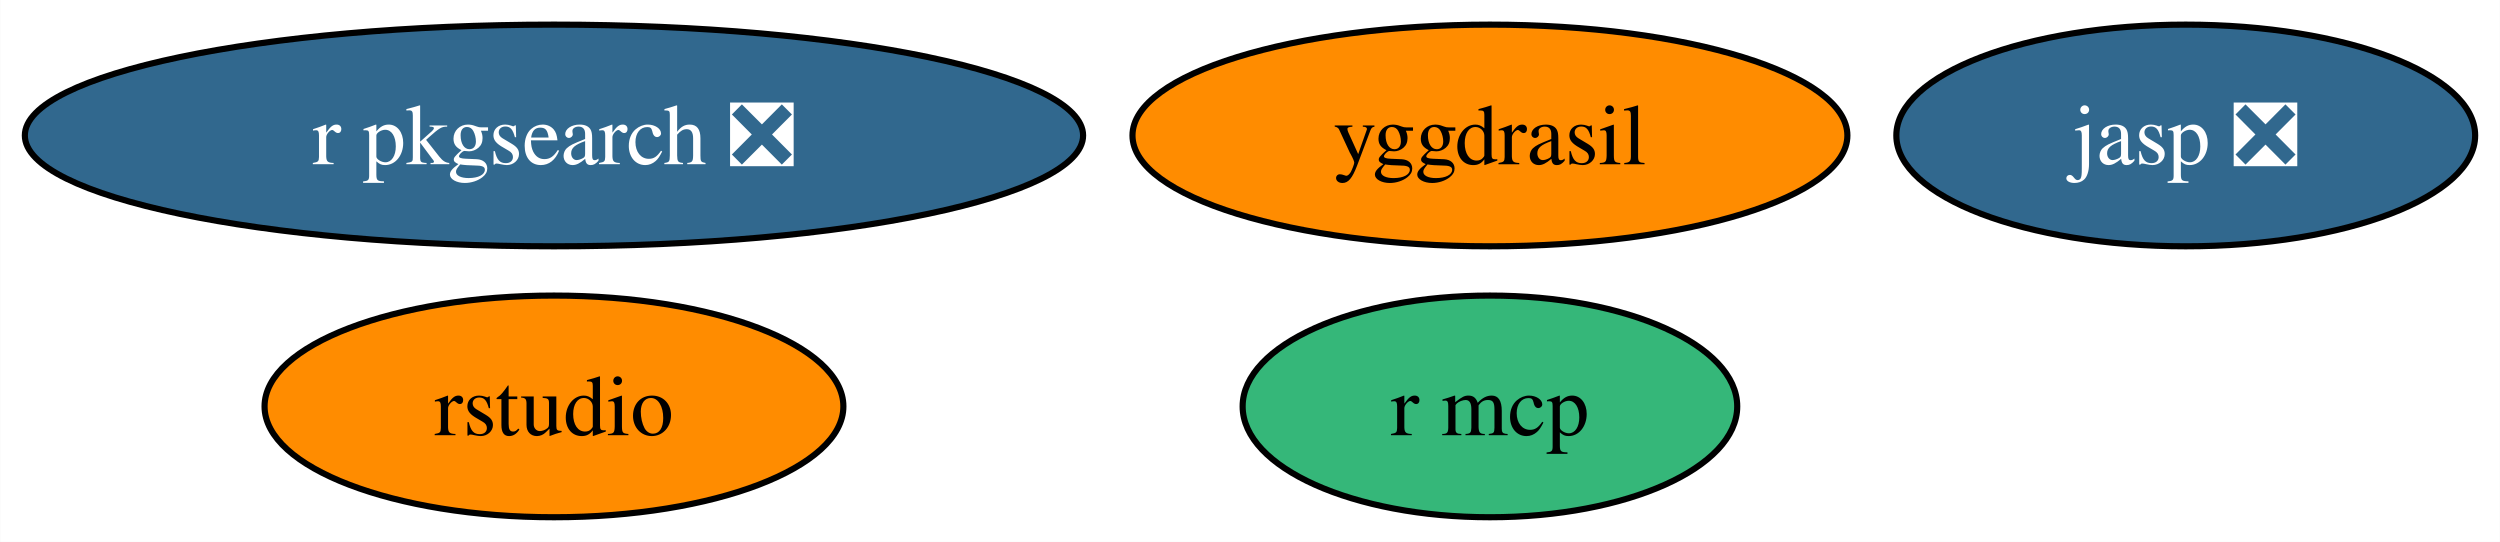
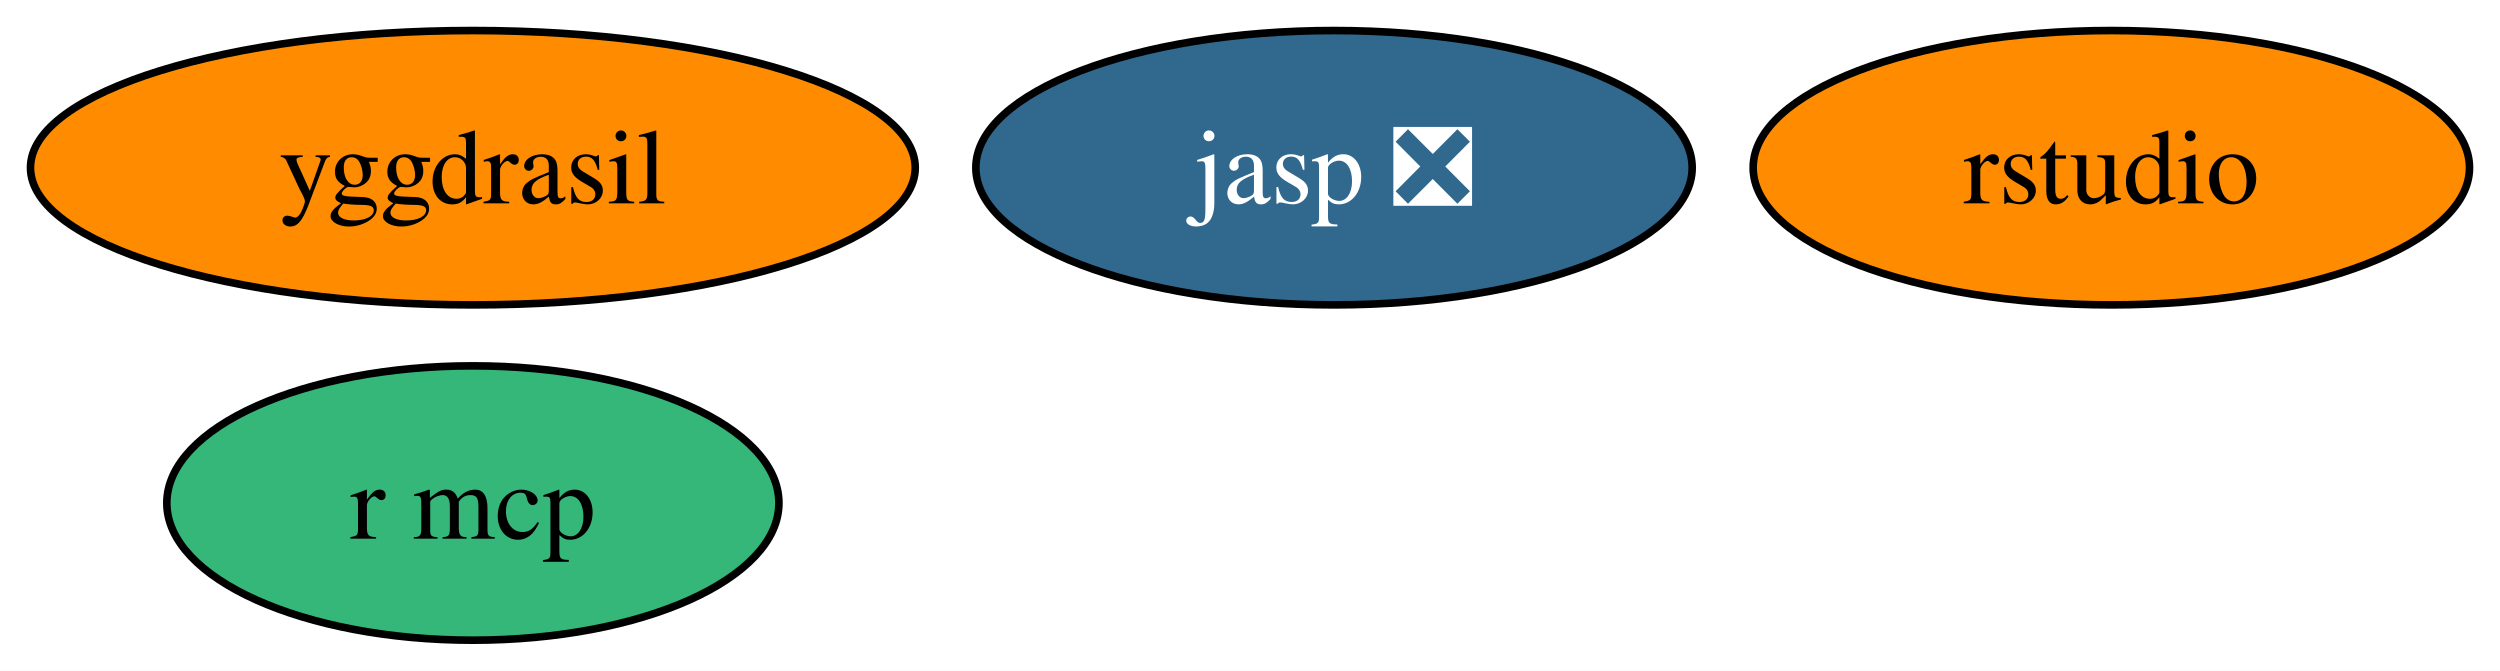
- <svg xmlns="http://www.w3.org/2000/svg" xmlns:xlink="http://www.w3.org/1999/xlink" width="406pt" height="88pt" viewBox="0.00 0.00 405.93 88.00">
+ <svg xmlns="http://www.w3.org/2000/svg" xmlns:xlink="http://www.w3.org/1999/xlink" width="328pt" height="88pt" viewBox="0.00 0.00 328.05 88.00">
  <g id="graph0" class="graph" transform="scale(1 1) rotate(0) translate(4 84)">
-     <polygon fill="white" stroke="none" points="-4,4 -4,-84 401.93,-84 401.93,4 -4,4" />
+     <polygon fill="white" stroke="none" points="-4,4 -4,-84 324.05,-84 324.05,4 -4,4" />
    <g id="node1" class="node">
      <g id="a_node1">
        <a xlink:href="https://github.com/conda-forge/yggdrasil-feedstock" xlink:title="yggdrasil">
-           <ellipse fill="#ff8c00" stroke="black" cx="237.93" cy="-62" rx="58.05" ry="18" />
-           <text text-anchor="middle" x="237.93" y="-57.33" font-family="Times,serif" font-size="14.00">yggdrasil</text>
+           <ellipse fill="#ff8c00" stroke="black" cx="58.05" cy="-62" rx="58.05" ry="18" />
+           <text text-anchor="middle" x="58.05" y="-57.33" font-family="Times,serif" font-size="14.00">yggdrasil</text>
        </a>
      </g>
    </g>
    <g id="node2" class="node">
      <g id="a_node2">
        <a xlink:href="https://github.com/conda-forge/jasp-feedstock/pull/22" xlink:title="jasp ❎">
-           <ellipse fill="#31688e" stroke="black" cx="350.93" cy="-62" rx="47" ry="18" />
-           <text text-anchor="middle" x="350.93" y="-57.33" font-family="Times,serif" font-size="14.00" fill="white">jasp ❎</text>
+           <ellipse fill="#31688e" stroke="black" cx="171.05" cy="-62" rx="47" ry="18" />
+           <text text-anchor="middle" x="171.05" y="-57.33" font-family="Times,serif" font-size="14.00" fill="white">jasp ❎</text>
        </a>
      </g>
    </g>
    <g id="node3" class="node">
      <g id="a_node3">
        <a xlink:href="https://github.com/conda-forge/rstudio-feedstock" xlink:title="rstudio">
-           <ellipse fill="#ff8c00" stroke="black" cx="85.93" cy="-18" rx="47" ry="18" />
-           <text text-anchor="middle" x="85.93" y="-13.32" font-family="Times,serif" font-size="14.00">rstudio</text>
+           <ellipse fill="#ff8c00" stroke="black" cx="273.05" cy="-62" rx="47" ry="18" />
+           <text text-anchor="middle" x="273.05" y="-57.33" font-family="Times,serif" font-size="14.00">rstudio</text>
        </a>
      </g>
    </g>
    <g id="node4" class="node">
      <g id="a_node4">
-         <a xlink:href="https://github.com/conda-forge/r-pkgsearch-feedstock/pull/1" xlink:title="r pkgsearch ❎">
-           <ellipse fill="#31688e" stroke="black" cx="85.93" cy="-62" rx="85.93" ry="18" />
-           <text text-anchor="middle" x="85.93" y="-57.33" font-family="Times,serif" font-size="14.00" fill="white">r pkgsearch ❎</text>
-         </a>
-       </g>
-     </g>
-     <g id="node5" class="node">
-       <g id="a_node5">
        <a xlink:href="https://github.com/conda-forge/r-mcp-feedstock" xlink:title="r mcp">
-           <ellipse fill="#35b779" stroke="black" cx="237.93" cy="-18" rx="40.16" ry="18" />
-           <text text-anchor="middle" x="237.93" y="-13.32" font-family="Times,serif" font-size="14.00">r mcp</text>
+           <ellipse fill="#35b779" stroke="black" cx="58.05" cy="-18" rx="40.16" ry="18" />
+           <text text-anchor="middle" x="58.05" y="-13.32" font-family="Times,serif" font-size="14.00">r mcp</text>
        </a>
      </g>
    </g>
  </g>
</svg>
